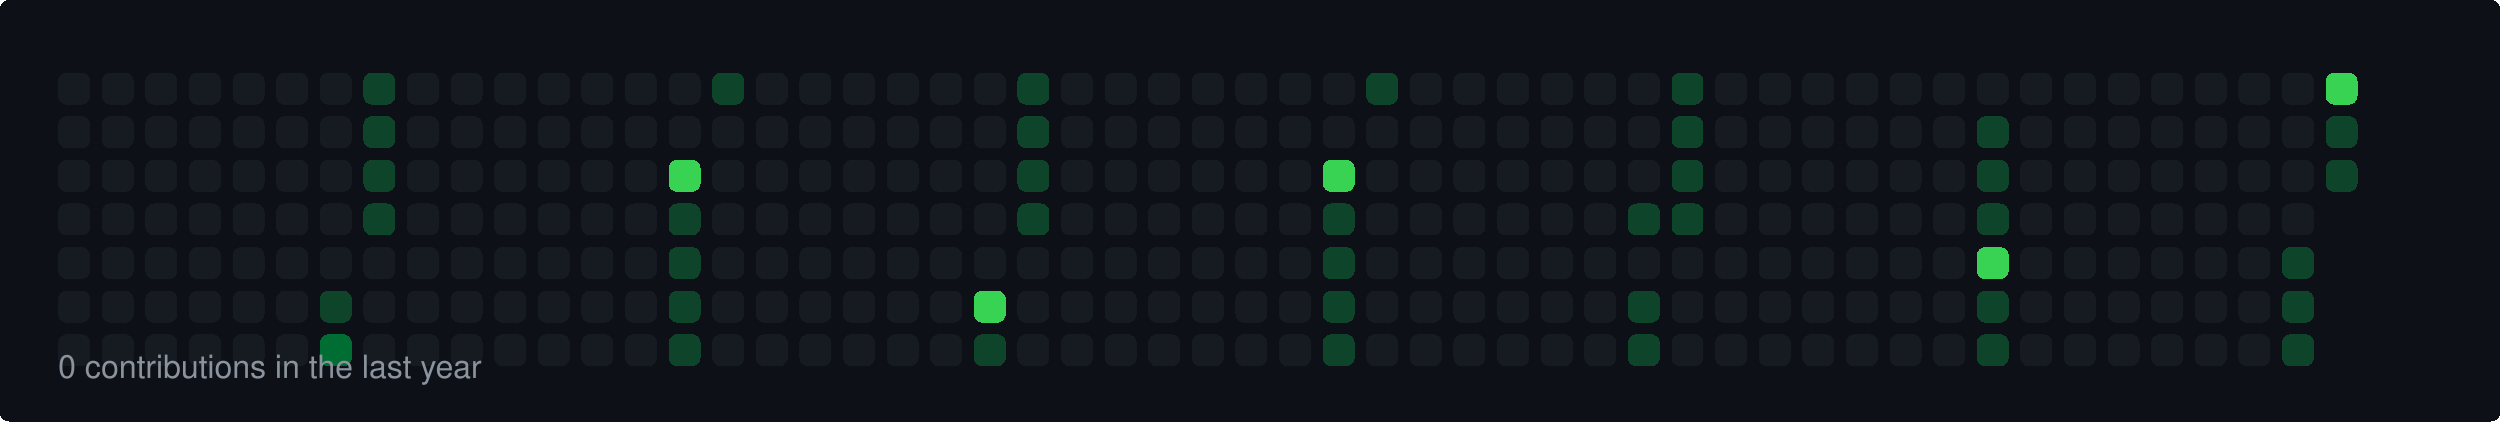
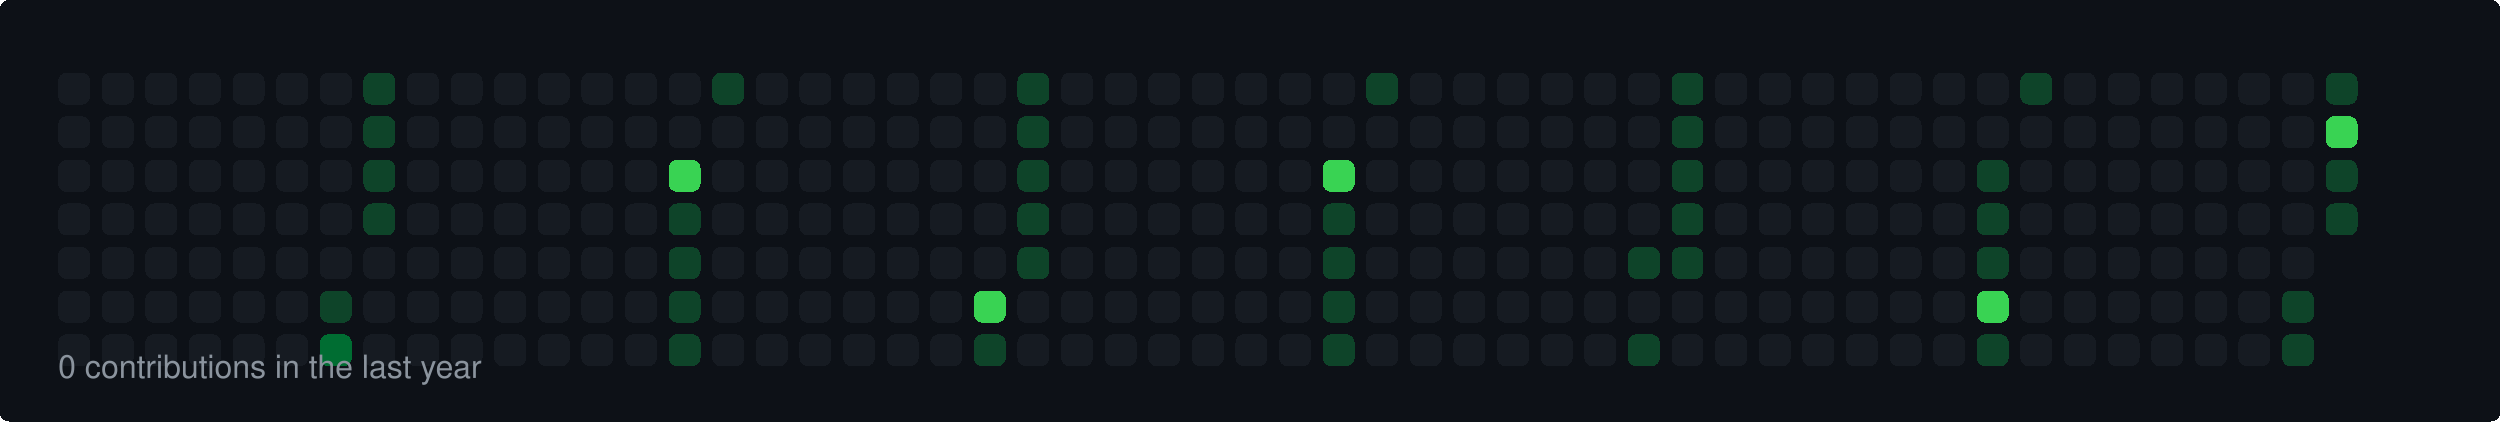
<svg xmlns="http://www.w3.org/2000/svg" width="860" height="145" viewBox="0 0 860 145">
  <style>
  rect { shape-rendering: crispEdges; rx: 3px; ry: 3px; transition: all 0.3s ease; }
  text { font-family: -apple-system, BlinkMacSystemFont, "Segoe UI", Helvetica, Arial, sans-serif; font-size: 11px; fill: #8b949e; }
</style>
  <rect width="100%" height="100%" fill="#0d1117" rx="6" />
  <rect x="20" y="25" width="11" height="11" fill="#161b22">
    </rect>
  <rect x="20" y="40" width="11" height="11" fill="#161b22">
    </rect>
  <rect x="20" y="55" width="11" height="11" fill="#161b22">
    </rect>
  <rect x="20" y="70" width="11" height="11" fill="#161b22">
    </rect>
  <rect x="20" y="85" width="11" height="11" fill="#161b22">
    </rect>
  <rect x="20" y="100" width="11" height="11" fill="#161b22">
    </rect>
  <rect x="20" y="115" width="11" height="11" fill="#161b22">
    </rect>
  <rect x="35" y="25" width="11" height="11" fill="#161b22">
    </rect>
  <rect x="35" y="40" width="11" height="11" fill="#161b22">
    </rect>
  <rect x="35" y="55" width="11" height="11" fill="#161b22">
    </rect>
  <rect x="35" y="70" width="11" height="11" fill="#161b22">
    </rect>
  <rect x="35" y="85" width="11" height="11" fill="#161b22">
    </rect>
  <rect x="35" y="100" width="11" height="11" fill="#161b22">
    </rect>
  <rect x="35" y="115" width="11" height="11" fill="#161b22">
    </rect>
  <rect x="50" y="25" width="11" height="11" fill="#161b22">
    </rect>
  <rect x="50" y="40" width="11" height="11" fill="#161b22">
    </rect>
  <rect x="50" y="55" width="11" height="11" fill="#161b22">
    </rect>
  <rect x="50" y="70" width="11" height="11" fill="#161b22">
    </rect>
  <rect x="50" y="85" width="11" height="11" fill="#161b22">
    </rect>
  <rect x="50" y="100" width="11" height="11" fill="#161b22">
    </rect>
  <rect x="50" y="115" width="11" height="11" fill="#161b22">
    </rect>
  <rect x="65" y="25" width="11" height="11" fill="#161b22">
    </rect>
  <rect x="65" y="40" width="11" height="11" fill="#161b22">
    </rect>
  <rect x="65" y="55" width="11" height="11" fill="#161b22">
    </rect>
  <rect x="65" y="70" width="11" height="11" fill="#161b22">
    </rect>
  <rect x="65" y="85" width="11" height="11" fill="#161b22">
    </rect>
  <rect x="65" y="100" width="11" height="11" fill="#161b22">
    </rect>
  <rect x="65" y="115" width="11" height="11" fill="#161b22">
    </rect>
  <rect x="80" y="25" width="11" height="11" fill="#161b22">
    </rect>
  <rect x="80" y="40" width="11" height="11" fill="#161b22">
    </rect>
  <rect x="80" y="55" width="11" height="11" fill="#161b22">
    </rect>
  <rect x="80" y="70" width="11" height="11" fill="#161b22">
    </rect>
  <rect x="80" y="85" width="11" height="11" fill="#161b22">
    </rect>
  <rect x="80" y="100" width="11" height="11" fill="#161b22">
    </rect>
  <rect x="80" y="115" width="11" height="11" fill="#161b22">
    </rect>
  <rect x="95" y="25" width="11" height="11" fill="#161b22">
    </rect>
  <rect x="95" y="40" width="11" height="11" fill="#161b22">
    </rect>
  <rect x="95" y="55" width="11" height="11" fill="#161b22">
    </rect>
  <rect x="95" y="70" width="11" height="11" fill="#161b22">
    </rect>
  <rect x="95" y="85" width="11" height="11" fill="#161b22">
    </rect>
  <rect x="95" y="100" width="11" height="11" fill="#161b22">
    </rect>
  <rect x="95" y="115" width="11" height="11" fill="#161b22">
    </rect>
  <rect x="110" y="25" width="11" height="11" fill="#161b22">
    </rect>
  <rect x="110" y="40" width="11" height="11" fill="#161b22">
    </rect>
  <rect x="110" y="55" width="11" height="11" fill="#161b22">
    </rect>
  <rect x="110" y="70" width="11" height="11" fill="#161b22">
    </rect>
  <rect x="110" y="85" width="11" height="11" fill="#161b22">
    </rect>
  <rect x="110" y="100" width="11" height="11" fill="#0e4429">
    </rect>
  <rect x="110" y="115" width="11" height="11" fill="#006d32">
    </rect>
  <rect x="125" y="25" width="11" height="11" fill="#0e4429">
    </rect>
  <rect x="125" y="40" width="11" height="11" fill="#0e4429">
    </rect>
  <rect x="125" y="55" width="11" height="11" fill="#0e4429">
    </rect>
  <rect x="125" y="70" width="11" height="11" fill="#0e4429">
    </rect>
  <rect x="125" y="85" width="11" height="11" fill="#161b22">
    </rect>
  <rect x="125" y="100" width="11" height="11" fill="#161b22">
    </rect>
  <rect x="125" y="115" width="11" height="11" fill="#161b22">
    </rect>
  <rect x="140" y="25" width="11" height="11" fill="#161b22">
    </rect>
  <rect x="140" y="40" width="11" height="11" fill="#161b22">
    </rect>
  <rect x="140" y="55" width="11" height="11" fill="#161b22">
    </rect>
  <rect x="140" y="70" width="11" height="11" fill="#161b22">
    </rect>
  <rect x="140" y="85" width="11" height="11" fill="#161b22">
    </rect>
  <rect x="140" y="100" width="11" height="11" fill="#161b22">
    </rect>
  <rect x="140" y="115" width="11" height="11" fill="#161b22">
    </rect>
  <rect x="155" y="25" width="11" height="11" fill="#161b22">
    </rect>
  <rect x="155" y="40" width="11" height="11" fill="#161b22">
    </rect>
  <rect x="155" y="55" width="11" height="11" fill="#161b22">
    </rect>
  <rect x="155" y="70" width="11" height="11" fill="#161b22">
    </rect>
  <rect x="155" y="85" width="11" height="11" fill="#161b22">
    </rect>
  <rect x="155" y="100" width="11" height="11" fill="#161b22">
    </rect>
  <rect x="155" y="115" width="11" height="11" fill="#161b22">
    </rect>
  <rect x="170" y="25" width="11" height="11" fill="#161b22">
    </rect>
  <rect x="170" y="40" width="11" height="11" fill="#161b22">
    </rect>
  <rect x="170" y="55" width="11" height="11" fill="#161b22">
    </rect>
  <rect x="170" y="70" width="11" height="11" fill="#161b22">
    </rect>
  <rect x="170" y="85" width="11" height="11" fill="#161b22">
    </rect>
  <rect x="170" y="100" width="11" height="11" fill="#161b22">
    </rect>
  <rect x="170" y="115" width="11" height="11" fill="#161b22">
    </rect>
  <rect x="185" y="25" width="11" height="11" fill="#161b22">
    </rect>
  <rect x="185" y="40" width="11" height="11" fill="#161b22">
    </rect>
  <rect x="185" y="55" width="11" height="11" fill="#161b22">
    </rect>
  <rect x="185" y="70" width="11" height="11" fill="#161b22">
    </rect>
  <rect x="185" y="85" width="11" height="11" fill="#161b22">
    </rect>
  <rect x="185" y="100" width="11" height="11" fill="#161b22">
    </rect>
  <rect x="185" y="115" width="11" height="11" fill="#161b22">
    </rect>
  <rect x="200" y="25" width="11" height="11" fill="#161b22">
    </rect>
  <rect x="200" y="40" width="11" height="11" fill="#161b22">
    </rect>
  <rect x="200" y="55" width="11" height="11" fill="#161b22">
    </rect>
  <rect x="200" y="70" width="11" height="11" fill="#161b22">
    </rect>
  <rect x="200" y="85" width="11" height="11" fill="#161b22">
    </rect>
  <rect x="200" y="100" width="11" height="11" fill="#161b22">
    </rect>
  <rect x="200" y="115" width="11" height="11" fill="#161b22">
    </rect>
  <rect x="215" y="25" width="11" height="11" fill="#161b22">
    </rect>
  <rect x="215" y="40" width="11" height="11" fill="#161b22">
    </rect>
  <rect x="215" y="55" width="11" height="11" fill="#161b22">
    </rect>
  <rect x="215" y="70" width="11" height="11" fill="#161b22">
    </rect>
  <rect x="215" y="85" width="11" height="11" fill="#161b22">
    </rect>
  <rect x="215" y="100" width="11" height="11" fill="#161b22">
    </rect>
  <rect x="215" y="115" width="11" height="11" fill="#161b22">
    </rect>
  <rect x="230" y="25" width="11" height="11" fill="#161b22">
    </rect>
  <rect x="230" y="40" width="11" height="11" fill="#161b22">
    </rect>
  <rect x="230" y="55" width="11" height="11" fill="#39d353">
    </rect>
  <rect x="230" y="70" width="11" height="11" fill="#0e4429">
    </rect>
  <rect x="230" y="85" width="11" height="11" fill="#0e4429">
    </rect>
  <rect x="230" y="100" width="11" height="11" fill="#0e4429">
    </rect>
  <rect x="230" y="115" width="11" height="11" fill="#0e4429">
    </rect>
  <rect x="245" y="25" width="11" height="11" fill="#0e4429">
    </rect>
  <rect x="245" y="40" width="11" height="11" fill="#161b22">
    </rect>
  <rect x="245" y="55" width="11" height="11" fill="#161b22">
    </rect>
  <rect x="245" y="70" width="11" height="11" fill="#161b22">
    </rect>
  <rect x="245" y="85" width="11" height="11" fill="#161b22">
    </rect>
  <rect x="245" y="100" width="11" height="11" fill="#161b22">
    </rect>
  <rect x="245" y="115" width="11" height="11" fill="#161b22">
    </rect>
  <rect x="260" y="25" width="11" height="11" fill="#161b22">
    </rect>
  <rect x="260" y="40" width="11" height="11" fill="#161b22">
    </rect>
  <rect x="260" y="55" width="11" height="11" fill="#161b22">
    </rect>
  <rect x="260" y="70" width="11" height="11" fill="#161b22">
    </rect>
  <rect x="260" y="85" width="11" height="11" fill="#161b22">
    </rect>
  <rect x="260" y="100" width="11" height="11" fill="#161b22">
    </rect>
  <rect x="260" y="115" width="11" height="11" fill="#161b22">
    </rect>
  <rect x="275" y="25" width="11" height="11" fill="#161b22">
    </rect>
  <rect x="275" y="40" width="11" height="11" fill="#161b22">
    </rect>
  <rect x="275" y="55" width="11" height="11" fill="#161b22">
    </rect>
  <rect x="275" y="70" width="11" height="11" fill="#161b22">
    </rect>
  <rect x="275" y="85" width="11" height="11" fill="#161b22">
    </rect>
  <rect x="275" y="100" width="11" height="11" fill="#161b22">
    </rect>
  <rect x="275" y="115" width="11" height="11" fill="#161b22">
    </rect>
  <rect x="290" y="25" width="11" height="11" fill="#161b22">
    </rect>
  <rect x="290" y="40" width="11" height="11" fill="#161b22">
    </rect>
  <rect x="290" y="55" width="11" height="11" fill="#161b22">
    </rect>
  <rect x="290" y="70" width="11" height="11" fill="#161b22">
    </rect>
  <rect x="290" y="85" width="11" height="11" fill="#161b22">
    </rect>
  <rect x="290" y="100" width="11" height="11" fill="#161b22">
    </rect>
  <rect x="290" y="115" width="11" height="11" fill="#161b22">
    </rect>
  <rect x="305" y="25" width="11" height="11" fill="#161b22">
    </rect>
  <rect x="305" y="40" width="11" height="11" fill="#161b22">
    </rect>
  <rect x="305" y="55" width="11" height="11" fill="#161b22">
    </rect>
  <rect x="305" y="70" width="11" height="11" fill="#161b22">
    </rect>
  <rect x="305" y="85" width="11" height="11" fill="#161b22">
    </rect>
  <rect x="305" y="100" width="11" height="11" fill="#161b22">
    </rect>
  <rect x="305" y="115" width="11" height="11" fill="#161b22">
    </rect>
  <rect x="320" y="25" width="11" height="11" fill="#161b22">
    </rect>
  <rect x="320" y="40" width="11" height="11" fill="#161b22">
    </rect>
  <rect x="320" y="55" width="11" height="11" fill="#161b22">
    </rect>
  <rect x="320" y="70" width="11" height="11" fill="#161b22">
    </rect>
  <rect x="320" y="85" width="11" height="11" fill="#161b22">
    </rect>
  <rect x="320" y="100" width="11" height="11" fill="#161b22">
    </rect>
  <rect x="320" y="115" width="11" height="11" fill="#161b22">
    </rect>
  <rect x="335" y="25" width="11" height="11" fill="#161b22">
    </rect>
  <rect x="335" y="40" width="11" height="11" fill="#161b22">
    </rect>
  <rect x="335" y="55" width="11" height="11" fill="#161b22">
    </rect>
  <rect x="335" y="70" width="11" height="11" fill="#161b22">
    </rect>
  <rect x="335" y="85" width="11" height="11" fill="#161b22">
    </rect>
  <rect x="335" y="100" width="11" height="11" fill="#39d353">
    </rect>
  <rect x="335" y="115" width="11" height="11" fill="#0e4429">
    </rect>
  <rect x="350" y="25" width="11" height="11" fill="#0e4429">
    </rect>
  <rect x="350" y="40" width="11" height="11" fill="#0e4429">
    </rect>
  <rect x="350" y="55" width="11" height="11" fill="#0e4429">
    </rect>
  <rect x="350" y="70" width="11" height="11" fill="#0e4429">
    </rect>
-   <rect x="350" y="85" width="11" height="11" fill="#161b22">
+   <rect x="350" y="85" width="11" height="11" fill="#0e4429">
    </rect>
  <rect x="350" y="100" width="11" height="11" fill="#161b22">
    </rect>
  <rect x="350" y="115" width="11" height="11" fill="#161b22">
    </rect>
  <rect x="365" y="25" width="11" height="11" fill="#161b22">
    </rect>
  <rect x="365" y="40" width="11" height="11" fill="#161b22">
    </rect>
  <rect x="365" y="55" width="11" height="11" fill="#161b22">
    </rect>
  <rect x="365" y="70" width="11" height="11" fill="#161b22">
    </rect>
  <rect x="365" y="85" width="11" height="11" fill="#161b22">
    </rect>
  <rect x="365" y="100" width="11" height="11" fill="#161b22">
    </rect>
  <rect x="365" y="115" width="11" height="11" fill="#161b22">
    </rect>
  <rect x="380" y="25" width="11" height="11" fill="#161b22">
    </rect>
  <rect x="380" y="40" width="11" height="11" fill="#161b22">
    </rect>
  <rect x="380" y="55" width="11" height="11" fill="#161b22">
    </rect>
  <rect x="380" y="70" width="11" height="11" fill="#161b22">
    </rect>
  <rect x="380" y="85" width="11" height="11" fill="#161b22">
    </rect>
  <rect x="380" y="100" width="11" height="11" fill="#161b22">
    </rect>
  <rect x="380" y="115" width="11" height="11" fill="#161b22">
    </rect>
  <rect x="395" y="25" width="11" height="11" fill="#161b22">
    </rect>
  <rect x="395" y="40" width="11" height="11" fill="#161b22">
    </rect>
  <rect x="395" y="55" width="11" height="11" fill="#161b22">
    </rect>
  <rect x="395" y="70" width="11" height="11" fill="#161b22">
    </rect>
  <rect x="395" y="85" width="11" height="11" fill="#161b22">
    </rect>
  <rect x="395" y="100" width="11" height="11" fill="#161b22">
    </rect>
  <rect x="395" y="115" width="11" height="11" fill="#161b22">
    </rect>
  <rect x="410" y="25" width="11" height="11" fill="#161b22">
    </rect>
  <rect x="410" y="40" width="11" height="11" fill="#161b22">
    </rect>
  <rect x="410" y="55" width="11" height="11" fill="#161b22">
    </rect>
  <rect x="410" y="70" width="11" height="11" fill="#161b22">
    </rect>
  <rect x="410" y="85" width="11" height="11" fill="#161b22">
    </rect>
  <rect x="410" y="100" width="11" height="11" fill="#161b22">
    </rect>
  <rect x="410" y="115" width="11" height="11" fill="#161b22">
    </rect>
  <rect x="425" y="25" width="11" height="11" fill="#161b22">
    </rect>
  <rect x="425" y="40" width="11" height="11" fill="#161b22">
    </rect>
  <rect x="425" y="55" width="11" height="11" fill="#161b22">
    </rect>
  <rect x="425" y="70" width="11" height="11" fill="#161b22">
    </rect>
  <rect x="425" y="85" width="11" height="11" fill="#161b22">
    </rect>
  <rect x="425" y="100" width="11" height="11" fill="#161b22">
    </rect>
  <rect x="425" y="115" width="11" height="11" fill="#161b22">
    </rect>
  <rect x="440" y="25" width="11" height="11" fill="#161b22">
    </rect>
  <rect x="440" y="40" width="11" height="11" fill="#161b22">
    </rect>
  <rect x="440" y="55" width="11" height="11" fill="#161b22">
    </rect>
  <rect x="440" y="70" width="11" height="11" fill="#161b22">
    </rect>
  <rect x="440" y="85" width="11" height="11" fill="#161b22">
    </rect>
  <rect x="440" y="100" width="11" height="11" fill="#161b22">
    </rect>
  <rect x="440" y="115" width="11" height="11" fill="#161b22">
    </rect>
  <rect x="455" y="25" width="11" height="11" fill="#161b22">
    </rect>
  <rect x="455" y="40" width="11" height="11" fill="#161b22">
    </rect>
  <rect x="455" y="55" width="11" height="11" fill="#39d353">
    </rect>
  <rect x="455" y="70" width="11" height="11" fill="#0e4429">
    </rect>
  <rect x="455" y="85" width="11" height="11" fill="#0e4429">
    </rect>
  <rect x="455" y="100" width="11" height="11" fill="#0e4429">
    </rect>
  <rect x="455" y="115" width="11" height="11" fill="#0e4429">
    </rect>
  <rect x="470" y="25" width="11" height="11" fill="#0e4429">
    </rect>
  <rect x="470" y="40" width="11" height="11" fill="#161b22">
    </rect>
  <rect x="470" y="55" width="11" height="11" fill="#161b22">
    </rect>
  <rect x="470" y="70" width="11" height="11" fill="#161b22">
    </rect>
  <rect x="470" y="85" width="11" height="11" fill="#161b22">
    </rect>
  <rect x="470" y="100" width="11" height="11" fill="#161b22">
    </rect>
  <rect x="470" y="115" width="11" height="11" fill="#161b22">
    </rect>
  <rect x="485" y="25" width="11" height="11" fill="#161b22">
    </rect>
  <rect x="485" y="40" width="11" height="11" fill="#161b22">
    </rect>
  <rect x="485" y="55" width="11" height="11" fill="#161b22">
    </rect>
  <rect x="485" y="70" width="11" height="11" fill="#161b22">
    </rect>
  <rect x="485" y="85" width="11" height="11" fill="#161b22">
    </rect>
  <rect x="485" y="100" width="11" height="11" fill="#161b22">
    </rect>
  <rect x="485" y="115" width="11" height="11" fill="#161b22">
    </rect>
  <rect x="500" y="25" width="11" height="11" fill="#161b22">
    </rect>
  <rect x="500" y="40" width="11" height="11" fill="#161b22">
    </rect>
  <rect x="500" y="55" width="11" height="11" fill="#161b22">
    </rect>
  <rect x="500" y="70" width="11" height="11" fill="#161b22">
    </rect>
  <rect x="500" y="85" width="11" height="11" fill="#161b22">
    </rect>
  <rect x="500" y="100" width="11" height="11" fill="#161b22">
    </rect>
  <rect x="500" y="115" width="11" height="11" fill="#161b22">
    </rect>
  <rect x="515" y="25" width="11" height="11" fill="#161b22">
    </rect>
  <rect x="515" y="40" width="11" height="11" fill="#161b22">
    </rect>
  <rect x="515" y="55" width="11" height="11" fill="#161b22">
    </rect>
  <rect x="515" y="70" width="11" height="11" fill="#161b22">
    </rect>
  <rect x="515" y="85" width="11" height="11" fill="#161b22">
    </rect>
  <rect x="515" y="100" width="11" height="11" fill="#161b22">
    </rect>
  <rect x="515" y="115" width="11" height="11" fill="#161b22">
    </rect>
  <rect x="530" y="25" width="11" height="11" fill="#161b22">
    </rect>
  <rect x="530" y="40" width="11" height="11" fill="#161b22">
    </rect>
  <rect x="530" y="55" width="11" height="11" fill="#161b22">
    </rect>
  <rect x="530" y="70" width="11" height="11" fill="#161b22">
    </rect>
  <rect x="530" y="85" width="11" height="11" fill="#161b22">
    </rect>
  <rect x="530" y="100" width="11" height="11" fill="#161b22">
    </rect>
  <rect x="530" y="115" width="11" height="11" fill="#161b22">
    </rect>
  <rect x="545" y="25" width="11" height="11" fill="#161b22">
    </rect>
  <rect x="545" y="40" width="11" height="11" fill="#161b22">
    </rect>
  <rect x="545" y="55" width="11" height="11" fill="#161b22">
    </rect>
  <rect x="545" y="70" width="11" height="11" fill="#161b22">
    </rect>
  <rect x="545" y="85" width="11" height="11" fill="#161b22">
    </rect>
  <rect x="545" y="100" width="11" height="11" fill="#161b22">
    </rect>
  <rect x="545" y="115" width="11" height="11" fill="#161b22">
    </rect>
  <rect x="560" y="25" width="11" height="11" fill="#161b22">
    </rect>
  <rect x="560" y="40" width="11" height="11" fill="#161b22">
    </rect>
  <rect x="560" y="55" width="11" height="11" fill="#161b22">
    </rect>
-   <rect x="560" y="70" width="11" height="11" fill="#0e4429">
-     </rect>
-   <rect x="560" y="85" width="11" height="11" fill="#161b22">
-     </rect>
-   <rect x="560" y="100" width="11" height="11" fill="#0e4429">
+   <rect x="560" y="70" width="11" height="11" fill="#161b22">
+     </rect>
+   <rect x="560" y="85" width="11" height="11" fill="#0e4429">
+     </rect>
+   <rect x="560" y="100" width="11" height="11" fill="#161b22">
    </rect>
  <rect x="560" y="115" width="11" height="11" fill="#0e4429">
    </rect>
  <rect x="575" y="25" width="11" height="11" fill="#0e4429">
    </rect>
  <rect x="575" y="40" width="11" height="11" fill="#0e4429">
    </rect>
  <rect x="575" y="55" width="11" height="11" fill="#0e4429">
    </rect>
  <rect x="575" y="70" width="11" height="11" fill="#0e4429">
    </rect>
-   <rect x="575" y="85" width="11" height="11" fill="#161b22">
+   <rect x="575" y="85" width="11" height="11" fill="#0e4429">
    </rect>
  <rect x="575" y="100" width="11" height="11" fill="#161b22">
    </rect>
  <rect x="575" y="115" width="11" height="11" fill="#161b22">
    </rect>
  <rect x="590" y="25" width="11" height="11" fill="#161b22">
    </rect>
  <rect x="590" y="40" width="11" height="11" fill="#161b22">
    </rect>
  <rect x="590" y="55" width="11" height="11" fill="#161b22">
    </rect>
  <rect x="590" y="70" width="11" height="11" fill="#161b22">
    </rect>
  <rect x="590" y="85" width="11" height="11" fill="#161b22">
    </rect>
  <rect x="590" y="100" width="11" height="11" fill="#161b22">
    </rect>
  <rect x="590" y="115" width="11" height="11" fill="#161b22">
    </rect>
  <rect x="605" y="25" width="11" height="11" fill="#161b22">
    </rect>
  <rect x="605" y="40" width="11" height="11" fill="#161b22">
    </rect>
  <rect x="605" y="55" width="11" height="11" fill="#161b22">
    </rect>
  <rect x="605" y="70" width="11" height="11" fill="#161b22">
    </rect>
  <rect x="605" y="85" width="11" height="11" fill="#161b22">
    </rect>
  <rect x="605" y="100" width="11" height="11" fill="#161b22">
    </rect>
  <rect x="605" y="115" width="11" height="11" fill="#161b22">
    </rect>
  <rect x="620" y="25" width="11" height="11" fill="#161b22">
    </rect>
  <rect x="620" y="40" width="11" height="11" fill="#161b22">
    </rect>
  <rect x="620" y="55" width="11" height="11" fill="#161b22">
    </rect>
  <rect x="620" y="70" width="11" height="11" fill="#161b22">
    </rect>
  <rect x="620" y="85" width="11" height="11" fill="#161b22">
    </rect>
  <rect x="620" y="100" width="11" height="11" fill="#161b22">
    </rect>
  <rect x="620" y="115" width="11" height="11" fill="#161b22">
    </rect>
  <rect x="635" y="25" width="11" height="11" fill="#161b22">
    </rect>
  <rect x="635" y="40" width="11" height="11" fill="#161b22">
    </rect>
  <rect x="635" y="55" width="11" height="11" fill="#161b22">
    </rect>
  <rect x="635" y="70" width="11" height="11" fill="#161b22">
    </rect>
  <rect x="635" y="85" width="11" height="11" fill="#161b22">
    </rect>
  <rect x="635" y="100" width="11" height="11" fill="#161b22">
    </rect>
  <rect x="635" y="115" width="11" height="11" fill="#161b22">
    </rect>
  <rect x="650" y="25" width="11" height="11" fill="#161b22">
    </rect>
  <rect x="650" y="40" width="11" height="11" fill="#161b22">
    </rect>
  <rect x="650" y="55" width="11" height="11" fill="#161b22">
    </rect>
  <rect x="650" y="70" width="11" height="11" fill="#161b22">
    </rect>
  <rect x="650" y="85" width="11" height="11" fill="#161b22">
    </rect>
  <rect x="650" y="100" width="11" height="11" fill="#161b22">
    </rect>
  <rect x="650" y="115" width="11" height="11" fill="#161b22">
    </rect>
  <rect x="665" y="25" width="11" height="11" fill="#161b22">
    </rect>
  <rect x="665" y="40" width="11" height="11" fill="#161b22">
    </rect>
  <rect x="665" y="55" width="11" height="11" fill="#161b22">
    </rect>
  <rect x="665" y="70" width="11" height="11" fill="#161b22">
    </rect>
  <rect x="665" y="85" width="11" height="11" fill="#161b22">
    </rect>
  <rect x="665" y="100" width="11" height="11" fill="#161b22">
    </rect>
  <rect x="665" y="115" width="11" height="11" fill="#161b22">
    </rect>
  <rect x="680" y="25" width="11" height="11" fill="#161b22">
    </rect>
-   <rect x="680" y="40" width="11" height="11" fill="#0e4429">
+   <rect x="680" y="40" width="11" height="11" fill="#161b22">
    </rect>
  <rect x="680" y="55" width="11" height="11" fill="#0e4429">
    </rect>
  <rect x="680" y="70" width="11" height="11" fill="#0e4429">
    </rect>
-   <rect x="680" y="85" width="11" height="11" fill="#39d353">
-     </rect>
-   <rect x="680" y="100" width="11" height="11" fill="#0e4429">
+   <rect x="680" y="85" width="11" height="11" fill="#0e4429">
+     </rect>
+   <rect x="680" y="100" width="11" height="11" fill="#39d353">
    </rect>
  <rect x="680" y="115" width="11" height="11" fill="#0e4429">
    </rect>
-   <rect x="695" y="25" width="11" height="11" fill="#161b22">
+   <rect x="695" y="25" width="11" height="11" fill="#0e4429">
    </rect>
  <rect x="695" y="40" width="11" height="11" fill="#161b22">
    </rect>
  <rect x="695" y="55" width="11" height="11" fill="#161b22">
    </rect>
  <rect x="695" y="70" width="11" height="11" fill="#161b22">
    </rect>
  <rect x="695" y="85" width="11" height="11" fill="#161b22">
    </rect>
  <rect x="695" y="100" width="11" height="11" fill="#161b22">
    </rect>
  <rect x="695" y="115" width="11" height="11" fill="#161b22">
    </rect>
  <rect x="710" y="25" width="11" height="11" fill="#161b22">
    </rect>
  <rect x="710" y="40" width="11" height="11" fill="#161b22">
    </rect>
  <rect x="710" y="55" width="11" height="11" fill="#161b22">
    </rect>
  <rect x="710" y="70" width="11" height="11" fill="#161b22">
    </rect>
  <rect x="710" y="85" width="11" height="11" fill="#161b22">
    </rect>
  <rect x="710" y="100" width="11" height="11" fill="#161b22">
    </rect>
  <rect x="710" y="115" width="11" height="11" fill="#161b22">
    </rect>
  <rect x="725" y="25" width="11" height="11" fill="#161b22">
    </rect>
  <rect x="725" y="40" width="11" height="11" fill="#161b22">
    </rect>
  <rect x="725" y="55" width="11" height="11" fill="#161b22">
    </rect>
  <rect x="725" y="70" width="11" height="11" fill="#161b22">
    </rect>
  <rect x="725" y="85" width="11" height="11" fill="#161b22">
    </rect>
  <rect x="725" y="100" width="11" height="11" fill="#161b22">
    </rect>
  <rect x="725" y="115" width="11" height="11" fill="#161b22">
    </rect>
  <rect x="740" y="25" width="11" height="11" fill="#161b22">
    </rect>
  <rect x="740" y="40" width="11" height="11" fill="#161b22">
    </rect>
  <rect x="740" y="55" width="11" height="11" fill="#161b22">
    </rect>
  <rect x="740" y="70" width="11" height="11" fill="#161b22">
    </rect>
  <rect x="740" y="85" width="11" height="11" fill="#161b22">
    </rect>
  <rect x="740" y="100" width="11" height="11" fill="#161b22">
    </rect>
  <rect x="740" y="115" width="11" height="11" fill="#161b22">
    </rect>
  <rect x="755" y="25" width="11" height="11" fill="#161b22">
    </rect>
  <rect x="755" y="40" width="11" height="11" fill="#161b22">
    </rect>
  <rect x="755" y="55" width="11" height="11" fill="#161b22">
    </rect>
  <rect x="755" y="70" width="11" height="11" fill="#161b22">
    </rect>
  <rect x="755" y="85" width="11" height="11" fill="#161b22">
    </rect>
  <rect x="755" y="100" width="11" height="11" fill="#161b22">
    </rect>
  <rect x="755" y="115" width="11" height="11" fill="#161b22">
    </rect>
  <rect x="770" y="25" width="11" height="11" fill="#161b22">
    </rect>
  <rect x="770" y="40" width="11" height="11" fill="#161b22">
    </rect>
  <rect x="770" y="55" width="11" height="11" fill="#161b22">
    </rect>
  <rect x="770" y="70" width="11" height="11" fill="#161b22">
    </rect>
  <rect x="770" y="85" width="11" height="11" fill="#161b22">
    </rect>
  <rect x="770" y="100" width="11" height="11" fill="#161b22">
    </rect>
  <rect x="770" y="115" width="11" height="11" fill="#161b22">
    </rect>
  <rect x="785" y="25" width="11" height="11" fill="#161b22">
    </rect>
  <rect x="785" y="40" width="11" height="11" fill="#161b22">
    </rect>
  <rect x="785" y="55" width="11" height="11" fill="#161b22">
    </rect>
  <rect x="785" y="70" width="11" height="11" fill="#161b22">
    </rect>
-   <rect x="785" y="85" width="11" height="11" fill="#0e4429">
+   <rect x="785" y="85" width="11" height="11" fill="#161b22">
    </rect>
  <rect x="785" y="100" width="11" height="11" fill="#0e4429">
    </rect>
  <rect x="785" y="115" width="11" height="11" fill="#0e4429">
    </rect>
-   <rect x="800" y="25" width="11" height="11" fill="#39d353">
-     </rect>
-   <rect x="800" y="40" width="11" height="11" fill="#0e4429">
+   <rect x="800" y="25" width="11" height="11" fill="#0e4429">
+     </rect>
+   <rect x="800" y="40" width="11" height="11" fill="#39d353">
    </rect>
  <rect x="800" y="55" width="11" height="11" fill="#0e4429">
+     </rect>
+   <rect x="800" y="70" width="11" height="11" fill="#0e4429">
    </rect>
  <text x="20" y="130">0 contributions in the last year</text>
</svg>
